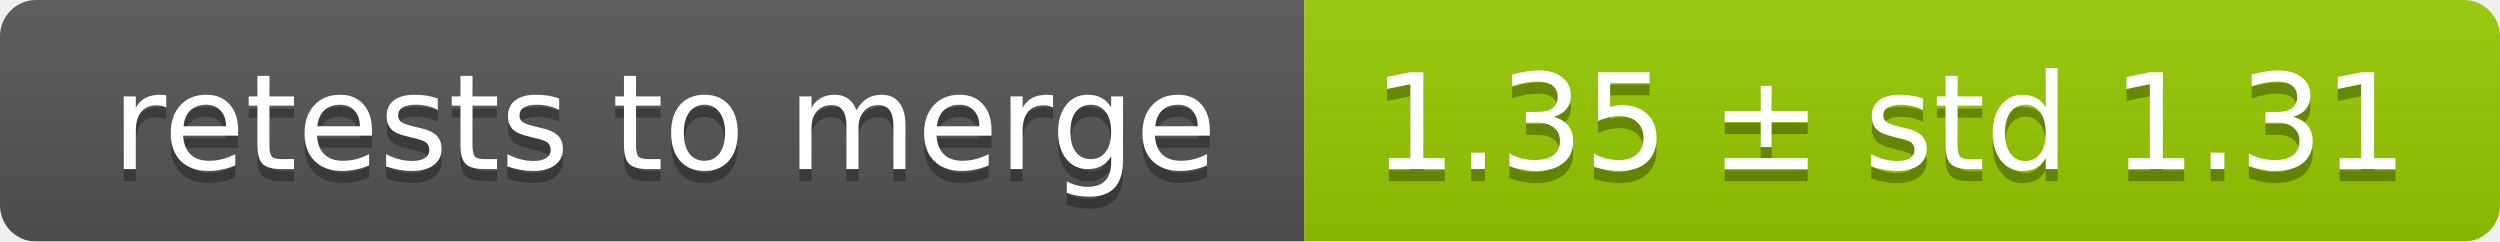
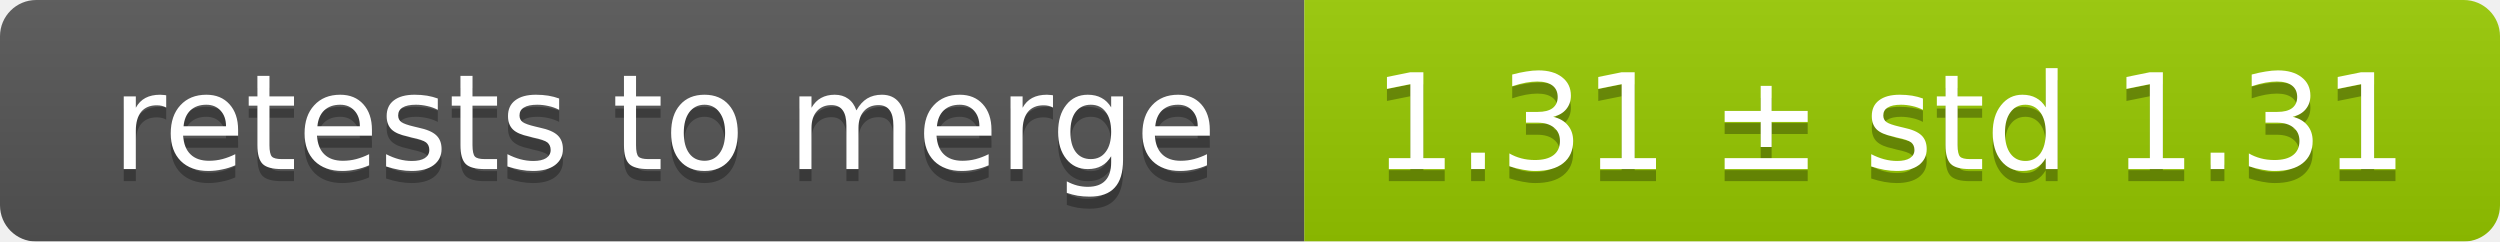
<svg xmlns="http://www.w3.org/2000/svg" width="207" height="20">
  <linearGradient id="smooth" x2="0" y2="100%">
    <stop offset="0" stop-color="#bbb" stop-opacity=".1" />
    <stop offset="1" stop-opacity=".1" />
  </linearGradient>
  <mask id="round">
    <rect width="207" height="20" rx="3" fill="#fff" />
  </mask>
  <g mask="url(#round)">
    <rect width="108" height="20" fill="#555" />
    <rect x="108" width="99" height="20" fill="#97ca00" />
    <rect width="207" height="20" fill="url(#smooth)" />
  </g>
  <g fill="#fff" text-anchor="middle" font-family="DejaVu Sans,Verdana,Geneva,sans-serif" font-size="11">
    <text x="55" y="15" fill="#010101" fill-opacity=".3">retests to merge</text>
    <text x="55" y="14">retests to merge</text>
-     <text x="156.5" y="15" fill="#010101" fill-opacity=".3">1.35 ± std 1.31</text>
-     <text x="156.5" y="14">1.35 ± std 1.31</text>
+     <text x="156.5" y="15" fill="#010101" fill-opacity=".3">1.31 ± std 1.31</text>
+     <text x="156.5" y="14">1.31 ± std 1.31</text>
  </g>
</svg>
